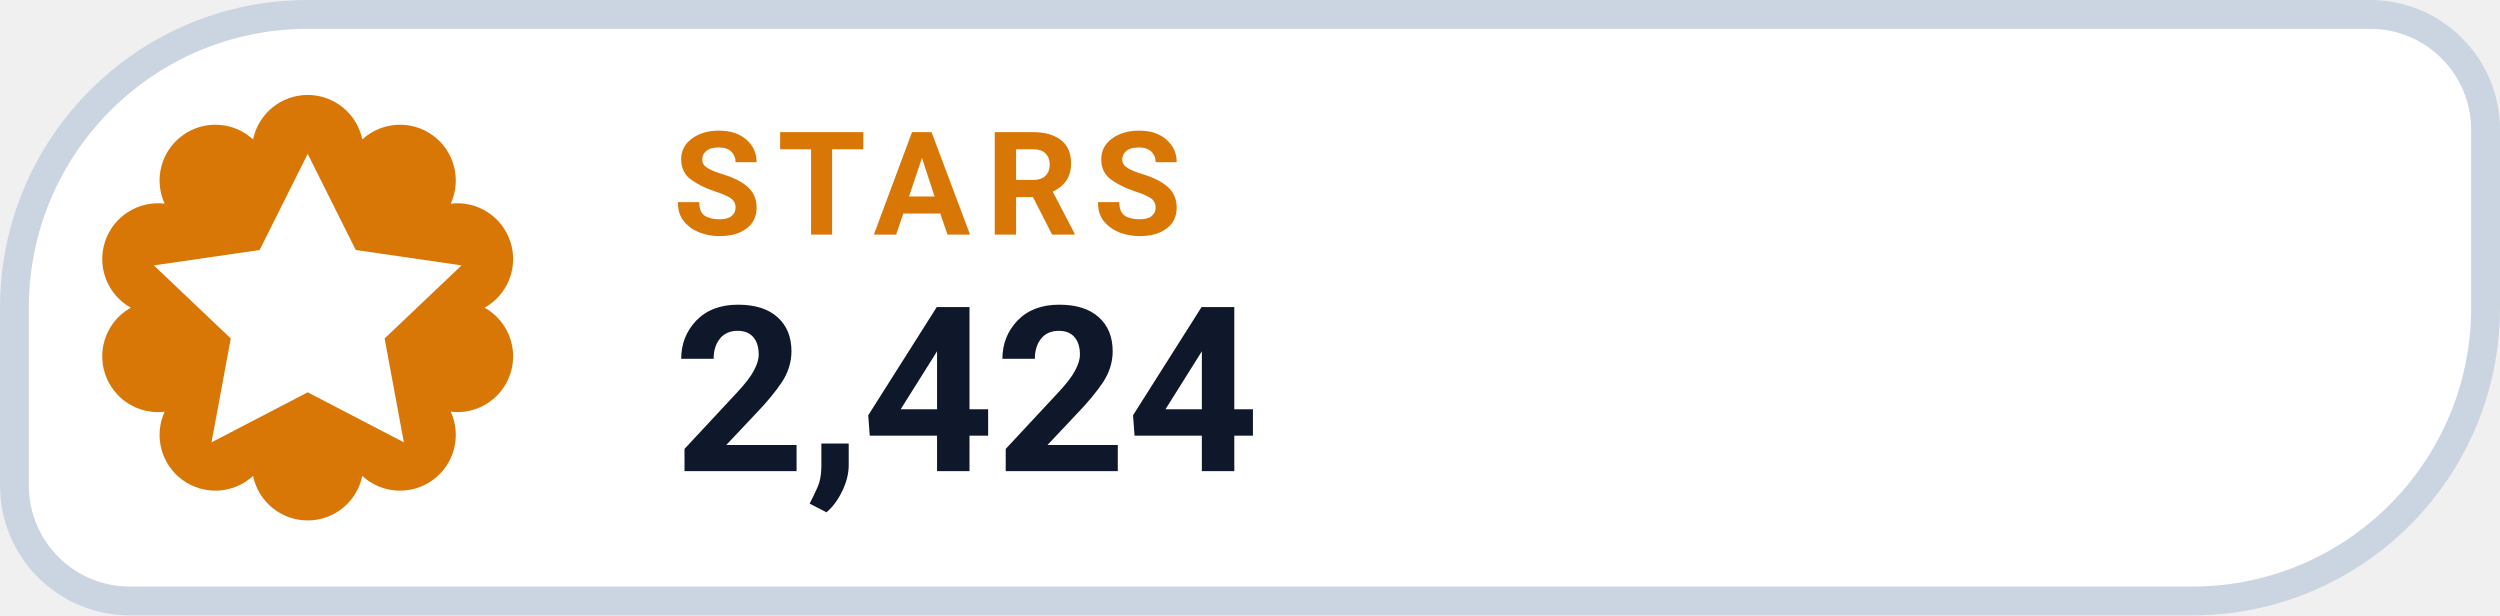
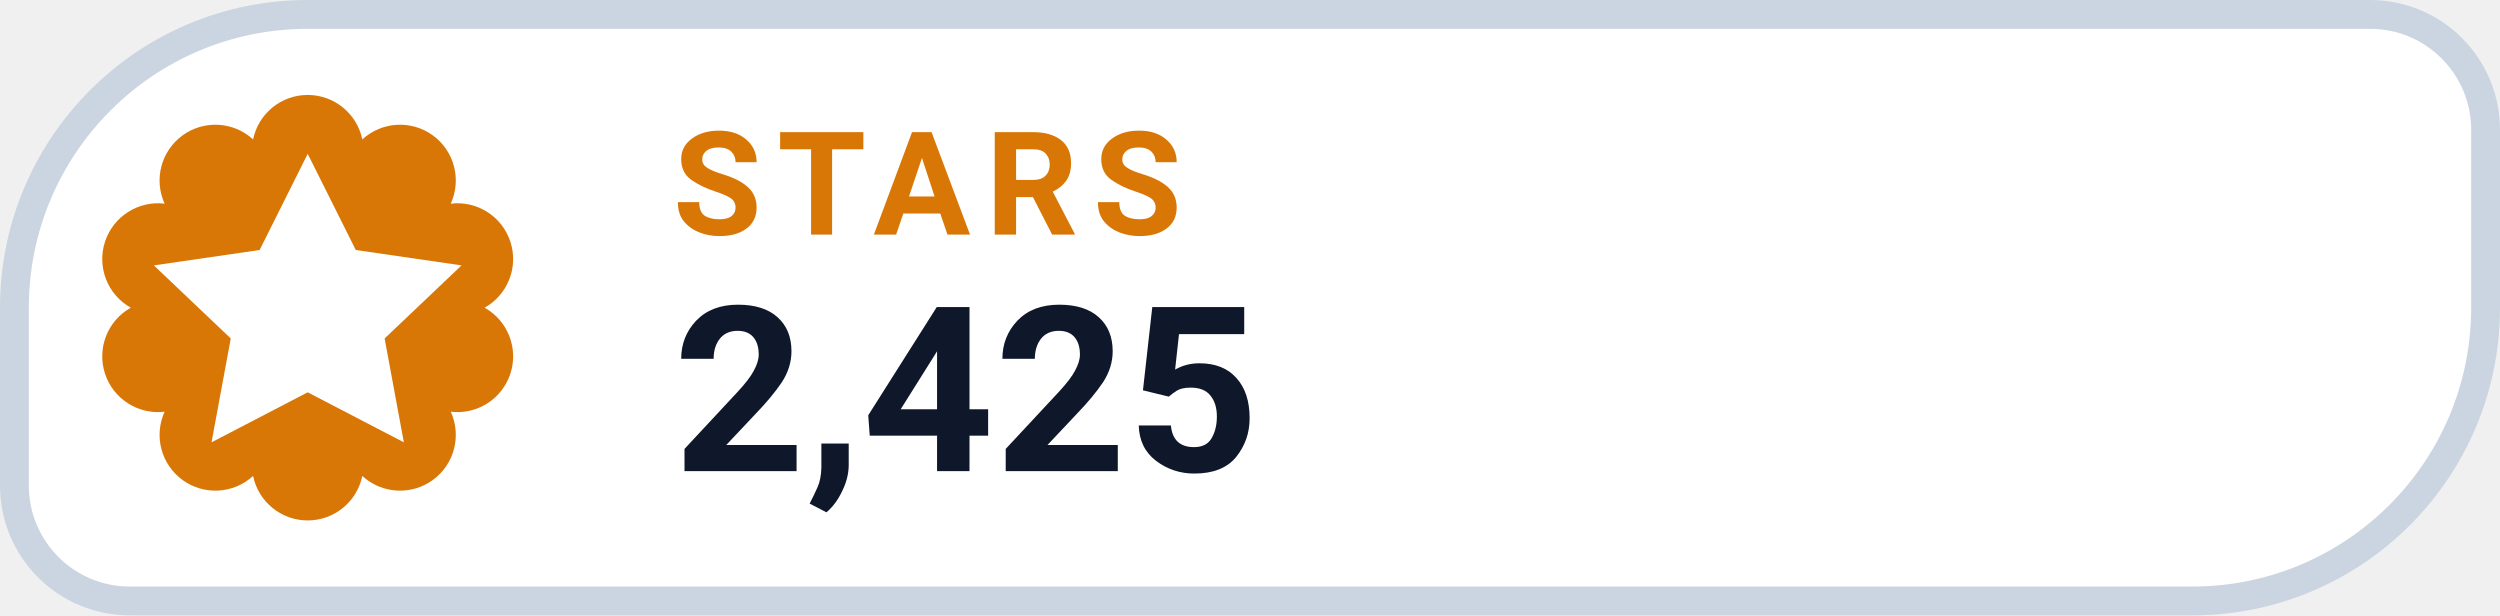
- <svg xmlns="http://www.w3.org/2000/svg" width="130" height="32" viewBox="0 0 130 32" role="img" aria-label="STARS 2,424">
+ <svg xmlns="http://www.w3.org/2000/svg" width="130" height="32" viewBox="0 0 130 32" role="img" aria-label="STARS 2,425">
  <path d="M 16.00 0.75 H 123.25 A 6.00 6.00 0 0 1 129.25 6.75 V 16.00 A 15.25 15.25 0 0 1 114.00 31.25 H 6.75 A 6.00 6.00 0 0 1 0.75 25.25 V 16.00 A 15.25 15.25 0 0 1 16.00 0.75 Z" fill="#FFFFFF" stroke="#CBD5E1" stroke-width="1.5" />
  <path d="M 13.16 7.25 A 2.90 2.90 0 0 1 18.84 7.25 A 2.90 2.90 0 0 1 23.44 10.59 A 2.90 2.90 0 0 1 25.20 16.00 A 2.90 2.90 0 0 1 23.44 21.41 A 2.90 2.90 0 0 1 18.84 24.75 A 2.90 2.90 0 0 1 13.16 24.75 A 2.90 2.90 0 0 1 8.56 21.41 A 2.90 2.90 0 0 1 6.80 16.00 A 2.90 2.90 0 0 1 8.56 10.59 A 2.90 2.90 0 0 1 13.16 7.25 Z" fill="#D97706" />
  <g transform="translate(16 16)" style="color:#FFFFFF;">
    <path d="M0 -8 l2.5 5 5.5 .8 -4 3.8 1 5.4 -5 -2.6 -5 2.6 1 -5.4 -4 -3.8 5.5 -.8 Z" fill="currentColor" />
  </g>
  <text x="35" y="12.2" fill="#D97706" font-family="-apple-system,BlinkMacSystemFont,'Segoe UI',Roboto,Helvetica,Arial,sans-serif" font-size="7.5" font-weight="700" letter-spacing=".8">STARS</text>
-   <text x="35" y="24.5" fill="#0F172A" font-family="-apple-system,BlinkMacSystemFont,'Segoe UI',Roboto,Helvetica,Arial,sans-serif" font-size="12" font-weight="750">2,424</text>
+   <text x="35" y="24.5" fill="#0F172A" font-family="-apple-system,BlinkMacSystemFont,'Segoe UI',Roboto,Helvetica,Arial,sans-serif" font-size="12" font-weight="750">2,425</text>
</svg>
